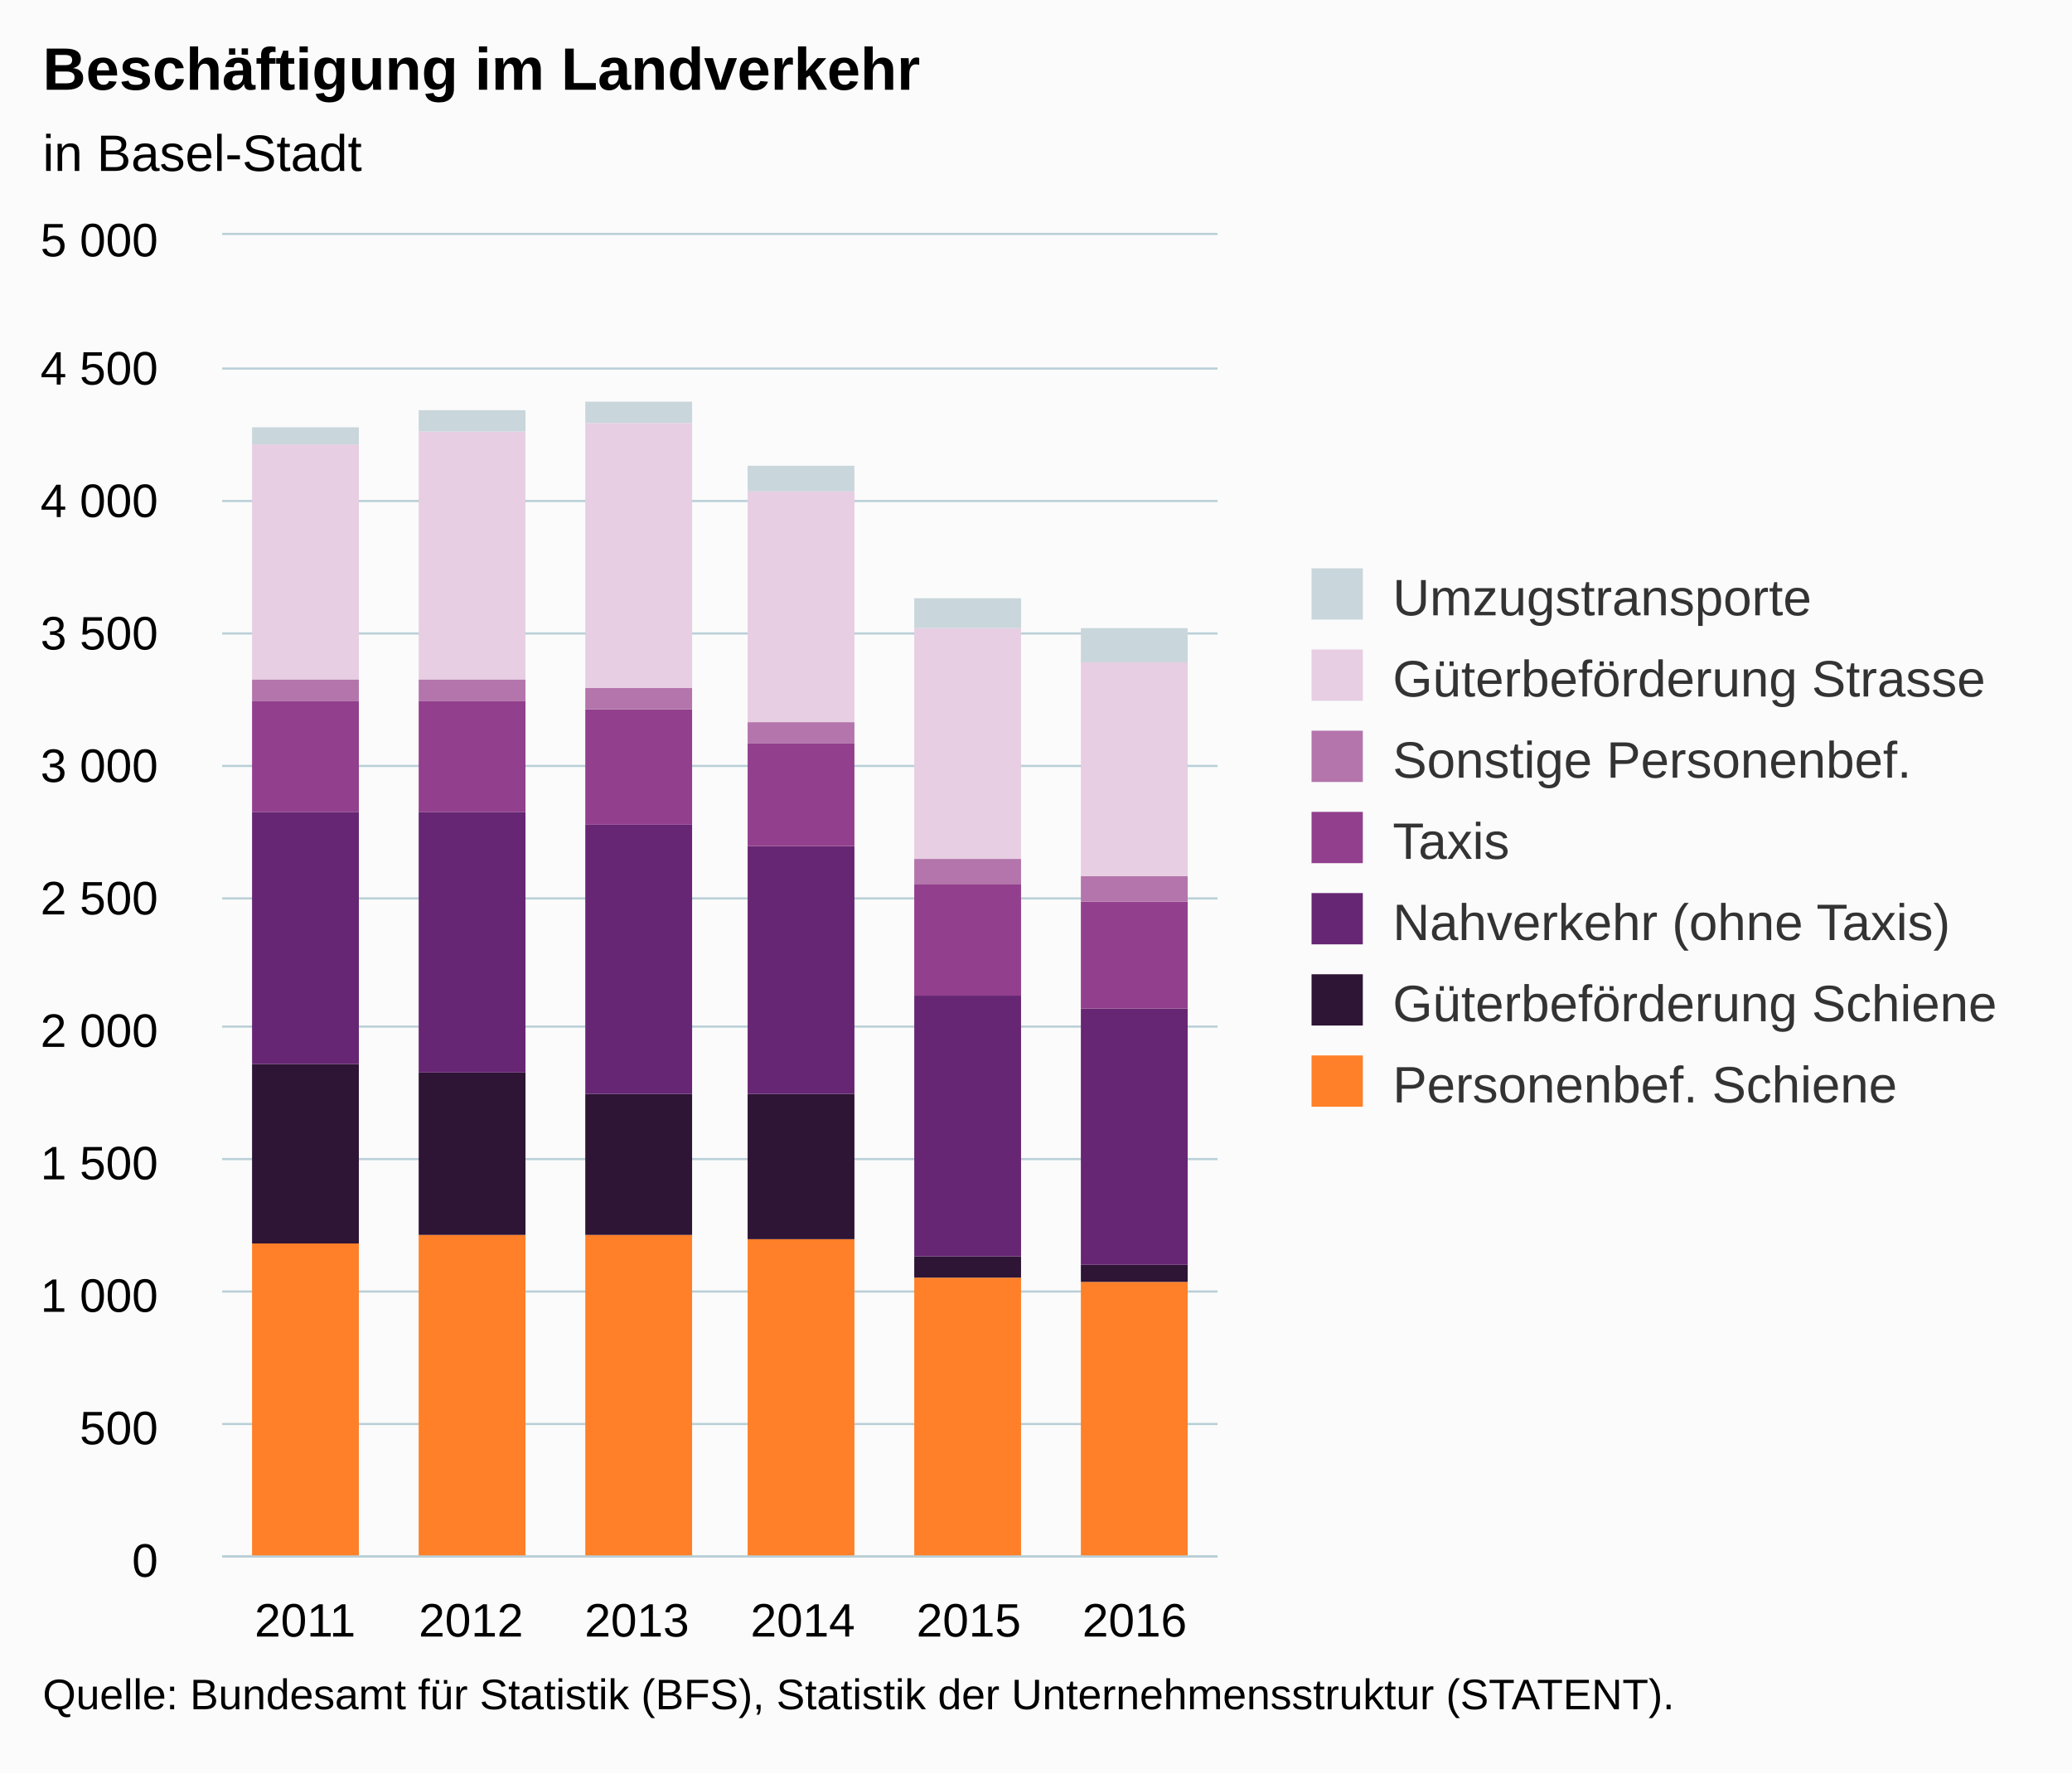
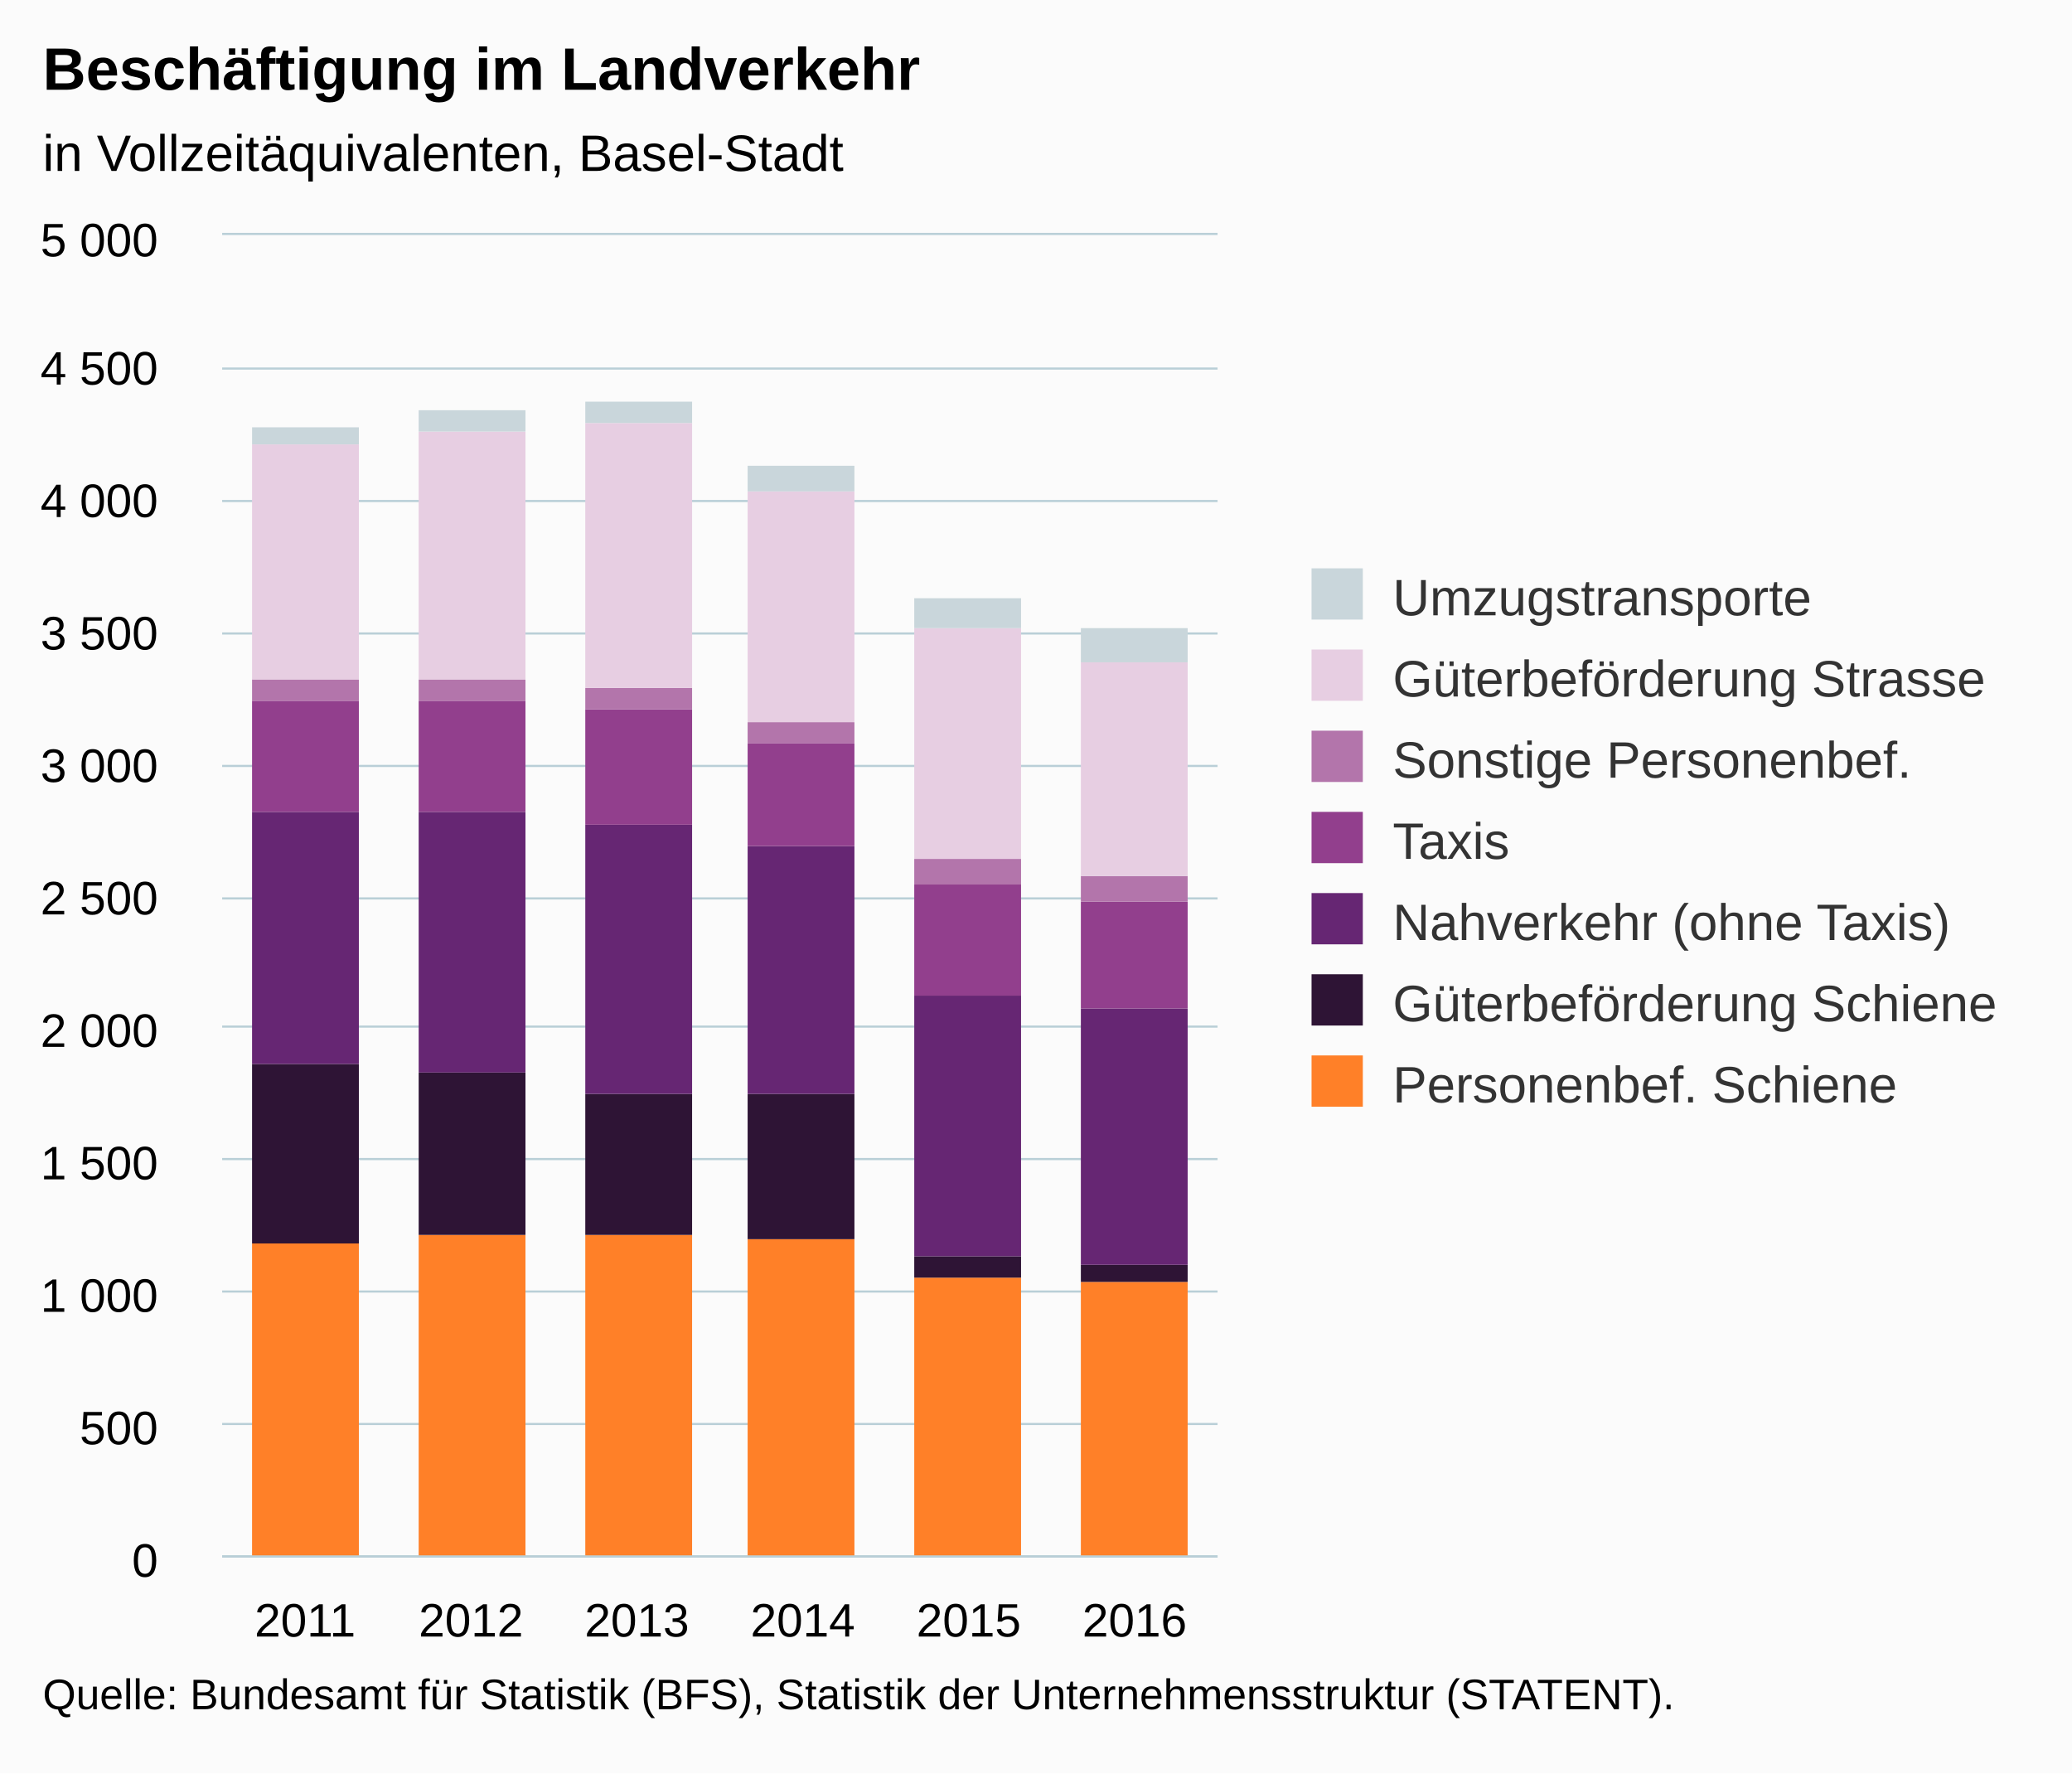
<svg xmlns="http://www.w3.org/2000/svg" version="1.1" class="highcharts-root" style="font-family:Arial;font-size:12px;" viewBox="0 0 485 415">
  <defs>
-     <clipPath id="highcharts-8l6owyr-6">
+     <clipPath id="highcharts-qgka5z1-6">
      <rect x="0" y="0" width="233" height="309" fill="none" />
    </clipPath>
-     <clipPath id="highcharts-8l6owyr-7">
+     <clipPath id="highcharts-qgka5z1-7">
      <rect x="0" y="0" width="233" height="309" fill="none" />
    </clipPath>
  </defs>
  <rect fill="#fbfbfb" class="highcharts-background" x="0" y="0" width="485" height="415" rx="0" ry="0" />
  <rect fill="none" class="highcharts-plot-background" x="52" y="55" width="233" height="309" />
  <g class="highcharts-pane-group" data-z-index="0" />
  <g class="highcharts-grid highcharts-xaxis-grid " data-z-index="1">
    <path fill="none" data-z-index="1" class="highcharts-grid-line" d="M 90.5 55 L 90.5 364" opacity="1" />
    <path fill="none" data-z-index="1" class="highcharts-grid-line" d="M 129.5 55 L 129.5 364" opacity="1" />
    <path fill="none" data-z-index="1" class="highcharts-grid-line" d="M 168.5 55 L 168.5 364" opacity="1" />
    <path fill="none" data-z-index="1" class="highcharts-grid-line" d="M 206.5 55 L 206.5 364" opacity="1" />
    <path fill="none" data-z-index="1" class="highcharts-grid-line" d="M 245.5 55 L 245.5 364" opacity="1" />
    <path fill="none" data-z-index="1" class="highcharts-grid-line" d="M 284.5 55 L 284.5 364" opacity="1" />
    <path fill="none" data-z-index="1" class="highcharts-grid-line" d="M 51.5 55 L 51.5 364" opacity="1" />
  </g>
  <g class="highcharts-grid highcharts-yaxis-grid " data-z-index="1">
    <path fill="none" stroke="#B9CFD7" stroke-width="0.5" data-z-index="1" class="highcharts-grid-line" d="M 52 364.25 L 285 364.25" opacity="1" />
    <path fill="none" stroke="#B9CFD7" stroke-width="0.5" data-z-index="1" class="highcharts-grid-line" d="M 52 333.25 L 285 333.25" opacity="1" />
    <path fill="none" stroke="#B9CFD7" stroke-width="0.5" data-z-index="1" class="highcharts-grid-line" d="M 52 302.25 L 285 302.25" opacity="1" />
    <path fill="none" stroke="#B9CFD7" stroke-width="0.5" data-z-index="1" class="highcharts-grid-line" d="M 52 271.25 L 285 271.25" opacity="1" />
    <path fill="none" stroke="#B9CFD7" stroke-width="0.5" data-z-index="1" class="highcharts-grid-line" d="M 52 240.25 L 285 240.25" opacity="1" />
    <path fill="none" stroke="#B9CFD7" stroke-width="0.5" data-z-index="1" class="highcharts-grid-line" d="M 52 210.25 L 285 210.25" opacity="1" />
    <path fill="none" stroke="#B9CFD7" stroke-width="0.5" data-z-index="1" class="highcharts-grid-line" d="M 52 179.25 L 285 179.25" opacity="1" />
    <path fill="none" stroke="#B9CFD7" stroke-width="0.5" data-z-index="1" class="highcharts-grid-line" d="M 52 148.25 L 285 148.25" opacity="1" />
    <path fill="none" stroke="#B9CFD7" stroke-width="0.5" data-z-index="1" class="highcharts-grid-line" d="M 52 117.25 L 285 117.25" opacity="1" />
    <path fill="none" stroke="#B9CFD7" stroke-width="0.5" data-z-index="1" class="highcharts-grid-line" d="M 52 86.25 L 285 86.25" opacity="1" />
    <path fill="none" stroke="#B9CFD7" stroke-width="0.5" data-z-index="1" class="highcharts-grid-line" d="M 52 54.75 L 285 54.75" opacity="1" />
  </g>
  <rect fill="none" class="highcharts-plot-border" data-z-index="1" x="52" y="55" width="233" height="309" />
  <g class="highcharts-axis highcharts-xaxis " data-z-index="2">
    <path fill="none" class="highcharts-axis-line" stroke="#B9CFD7" stroke-width="0.5" data-z-index="7" d="M 52 364.25 L 285 364.25" />
  </g>
  <g class="highcharts-axis highcharts-yaxis " data-z-index="2">
    <path fill="none" class="highcharts-axis-line" data-z-index="7" d="M 52 55 L 52 364" />
  </g>
  <g class="highcharts-series-group" data-z-index="3">
-     <g data-z-index="0.1" class="highcharts-series highcharts-series-0 highcharts-column-series " transform="translate(52,55) scale(1 1)" clip-path="url(#highcharts-8l6owyr-7)">
+     <g data-z-index="0.1" class="highcharts-series highcharts-series-0 highcharts-column-series " transform="translate(52,55) scale(1 1)" clip-path="url(#highcharts-qgka5z1-7)">
      <rect x="7" y="236" width="25" height="74" fill="#FF8028" class="highcharts-point" />
      <rect x="46" y="234" width="25" height="76" fill="#FF8028" class="highcharts-point" />
      <rect x="85" y="234" width="25" height="76" fill="#FF8028" class="highcharts-point" />
      <rect x="123" y="235" width="25" height="75" fill="#FF8028" class="highcharts-point" />
      <rect x="162" y="244" width="25" height="66" fill="#FF8028" class="highcharts-point" />
      <rect x="201" y="245" width="25" height="65" fill="#FF8028" class="highcharts-point" />
    </g>
    <g data-z-index="0.1" class="highcharts-markers highcharts-series-0 highcharts-column-series " transform="translate(52,55) scale(1 1)" clip-path="none" />
-     <g data-z-index="0.1" class="highcharts-series highcharts-series-1 highcharts-column-series " transform="translate(52,55) scale(1 1)" clip-path="url(#highcharts-8l6owyr-7)">
+     <g data-z-index="0.1" class="highcharts-series highcharts-series-1 highcharts-column-series " transform="translate(52,55) scale(1 1)" clip-path="url(#highcharts-qgka5z1-7)">
      <rect x="7" y="194" width="25" height="42" fill="#2E1435" class="highcharts-point" />
      <rect x="46" y="196" width="25" height="38" fill="#2E1435" class="highcharts-point" />
      <rect x="85" y="201" width="25" height="33" fill="#2E1435" class="highcharts-point" />
      <rect x="123" y="201" width="25" height="34" fill="#2E1435" class="highcharts-point" />
      <rect x="162" y="239" width="25" height="5" fill="#2E1435" class="highcharts-point" />
      <rect x="201" y="241" width="25" height="4" fill="#2E1435" class="highcharts-point" />
    </g>
    <g data-z-index="0.1" class="highcharts-markers highcharts-series-1 highcharts-column-series " transform="translate(52,55) scale(1 1)" clip-path="none" />
-     <g data-z-index="0.1" class="highcharts-series highcharts-series-2 highcharts-column-series " transform="translate(52,55) scale(1 1)" clip-path="url(#highcharts-8l6owyr-7)">
+     <g data-z-index="0.1" class="highcharts-series highcharts-series-2 highcharts-column-series " transform="translate(52,55) scale(1 1)" clip-path="url(#highcharts-qgka5z1-7)">
      <rect x="7" y="135" width="25" height="59" fill="#662673" class="highcharts-point" />
      <rect x="46" y="135" width="25" height="61" fill="#662673" class="highcharts-point" />
      <rect x="85" y="138" width="25" height="63" fill="#662673" class="highcharts-point" />
      <rect x="123" y="143" width="25" height="58" fill="#662673" class="highcharts-point" />
      <rect x="162" y="178" width="25" height="61" fill="#662673" class="highcharts-point" />
      <rect x="201" y="181" width="25" height="60" fill="#662673" class="highcharts-point" />
    </g>
    <g data-z-index="0.1" class="highcharts-markers highcharts-series-2 highcharts-column-series " transform="translate(52,55) scale(1 1)" clip-path="none" />
-     <g data-z-index="0.1" class="highcharts-series highcharts-series-3 highcharts-column-series " transform="translate(52,55) scale(1 1)" clip-path="url(#highcharts-8l6owyr-7)">
+     <g data-z-index="0.1" class="highcharts-series highcharts-series-3 highcharts-column-series " transform="translate(52,55) scale(1 1)" clip-path="url(#highcharts-qgka5z1-7)">
      <rect x="7" y="109" width="25" height="26" fill="#923F8D" class="highcharts-point" />
      <rect x="46" y="109" width="25" height="26" fill="#923F8D" class="highcharts-point" />
      <rect x="85" y="111" width="25" height="27" fill="#923F8D" class="highcharts-point" />
      <rect x="123" y="119" width="25" height="24" fill="#923F8D" class="highcharts-point" />
      <rect x="162" y="152" width="25" height="26" fill="#923F8D" class="highcharts-point" />
      <rect x="201" y="156" width="25" height="25" fill="#923F8D" class="highcharts-point" />
    </g>
    <g data-z-index="0.1" class="highcharts-markers highcharts-series-3 highcharts-column-series " transform="translate(52,55) scale(1 1)" clip-path="none" />
-     <g data-z-index="0.1" class="highcharts-series highcharts-series-4 highcharts-column-series " transform="translate(52,55) scale(1 1)" clip-path="url(#highcharts-8l6owyr-7)">
+     <g data-z-index="0.1" class="highcharts-series highcharts-series-4 highcharts-column-series " transform="translate(52,55) scale(1 1)" clip-path="url(#highcharts-qgka5z1-7)">
      <rect x="7" y="104" width="25" height="5" fill="#B375AB" class="highcharts-point" />
      <rect x="46" y="104" width="25" height="5" fill="#B375AB" class="highcharts-point" />
      <rect x="85" y="106" width="25" height="5" fill="#B375AB" class="highcharts-point" />
      <rect x="123" y="114" width="25" height="5" fill="#B375AB" class="highcharts-point" />
      <rect x="162" y="146" width="25" height="6" fill="#B375AB" class="highcharts-point" />
      <rect x="201" y="150" width="25" height="6" fill="#B375AB" class="highcharts-point" />
    </g>
    <g data-z-index="0.1" class="highcharts-markers highcharts-series-4 highcharts-column-series " transform="translate(52,55) scale(1 1)" clip-path="none" />
-     <g data-z-index="0.1" class="highcharts-series highcharts-series-5 highcharts-column-series " transform="translate(52,55) scale(1 1)" clip-path="url(#highcharts-8l6owyr-7)">
+     <g data-z-index="0.1" class="highcharts-series highcharts-series-5 highcharts-column-series " transform="translate(52,55) scale(1 1)" clip-path="url(#highcharts-qgka5z1-7)">
      <rect x="7" y="49" width="25" height="55" fill="#E7CEE2" class="highcharts-point" />
      <rect x="46" y="46" width="25" height="58" fill="#E7CEE2" class="highcharts-point" />
      <rect x="85" y="44" width="25" height="62" fill="#E7CEE2" class="highcharts-point" />
      <rect x="123" y="60" width="25" height="54" fill="#E7CEE2" class="highcharts-point" />
      <rect x="162" y="92" width="25" height="54" fill="#E7CEE2" class="highcharts-point" />
      <rect x="201" y="100" width="25" height="50" fill="#E7CEE2" class="highcharts-point" />
    </g>
    <g data-z-index="0.1" class="highcharts-markers highcharts-series-5 highcharts-column-series " transform="translate(52,55) scale(1 1)" clip-path="none" />
-     <g data-z-index="0.1" class="highcharts-series highcharts-series-6 highcharts-column-series " transform="translate(52,55) scale(1 1)" clip-path="url(#highcharts-8l6owyr-7)">
+     <g data-z-index="0.1" class="highcharts-series highcharts-series-6 highcharts-column-series " transform="translate(52,55) scale(1 1)" clip-path="url(#highcharts-qgka5z1-7)">
      <rect x="7" y="45" width="25" height="4" fill="#C9D6DB" class="highcharts-point" />
      <rect x="46" y="41" width="25" height="5" fill="#C9D6DB" class="highcharts-point" />
      <rect x="85" y="39" width="25" height="5" fill="#C9D6DB" class="highcharts-point" />
      <rect x="123" y="54" width="25" height="6" fill="#C9D6DB" class="highcharts-point" />
      <rect x="162" y="85" width="25" height="7" fill="#C9D6DB" class="highcharts-point" />
      <rect x="201" y="92" width="25" height="8" fill="#C9D6DB" class="highcharts-point" />
    </g>
    <g data-z-index="0.1" class="highcharts-markers highcharts-series-6 highcharts-column-series " transform="translate(52,55) scale(1 1)" clip-path="none" />
  </g>
  <text x="10" text-anchor="start" class="highcharts-title" data-z-index="4" style="color:#000000;font-size:14px;font-weight:bold;fill:#000000;" y="21">
    <tspan>Beschäftigung im Landverkehr</tspan>
  </text>
  <text x="10" text-anchor="start" class="highcharts-subtitle" data-z-index="4" style="color:#000000;font-size:12px;font-weight:normal;font-family:Arial;fill:#000000;" y="40">
-     <tspan>in Basel-Stadt</tspan>
+     <tspan>in Vollzeitäquivalenten, Basel-Stadt</tspan>
  </text>
  <g class="highcharts-legend" data-z-index="7" transform="translate(297,126)">
    <rect fill="none" class="highcharts-legend-box" rx="0" ry="0" x="0" y="0" width="178" height="144" visibility="visible" />
    <g data-z-index="1">
      <g>
        <g class="highcharts-legend-item highcharts-column-series highcharts-color-undefined highcharts-series-6" data-z-index="1" transform="translate(8,3)">
          <text x="21" style="color:#333333;font-size:12px;font-weight:normal;cursor:pointer;fill:#333333;" text-anchor="start" data-z-index="2" y="15">
            <tspan>Umzugstransporte</tspan>
          </text>
          <rect x="2" y="4" width="12" height="12" fill="#C9D6DB" class="highcharts-point" data-z-index="3" />
        </g>
        <g class="highcharts-legend-item highcharts-column-series highcharts-color-undefined highcharts-series-5" data-z-index="1" transform="translate(8,22)">
          <text x="21" y="15" style="color:#333333;font-size:12px;font-weight:normal;cursor:pointer;fill:#333333;" text-anchor="start" data-z-index="2">
            <tspan>Güterbeförderung Strasse</tspan>
          </text>
          <rect x="2" y="4" width="12" height="12" fill="#E7CEE2" class="highcharts-point" data-z-index="3" />
        </g>
        <g class="highcharts-legend-item highcharts-column-series highcharts-color-undefined highcharts-series-4" data-z-index="1" transform="translate(8,41)">
          <text x="21" y="15" style="color:#333333;font-size:12px;font-weight:normal;cursor:pointer;fill:#333333;" text-anchor="start" data-z-index="2">
            <tspan>Sonstige Personenbef.</tspan>
          </text>
          <rect x="2" y="4" width="12" height="12" fill="#B375AB" class="highcharts-point" data-z-index="3" />
        </g>
        <g class="highcharts-legend-item highcharts-column-series highcharts-color-undefined highcharts-series-3" data-z-index="1" transform="translate(8,60)">
          <text x="21" y="15" style="color:#333333;font-size:12px;font-weight:normal;cursor:pointer;fill:#333333;" text-anchor="start" data-z-index="2">
            <tspan>Taxis</tspan>
          </text>
          <rect x="2" y="4" width="12" height="12" fill="#923F8D" class="highcharts-point" data-z-index="3" />
        </g>
        <g class="highcharts-legend-item highcharts-column-series highcharts-color-undefined highcharts-series-2" data-z-index="1" transform="translate(8,79)">
          <text x="21" y="15" style="color:#333333;font-size:12px;font-weight:normal;cursor:pointer;fill:#333333;" text-anchor="start" data-z-index="2">
            <tspan>Nahverkehr (ohne Taxis)</tspan>
          </text>
          <rect x="2" y="4" width="12" height="12" fill="#662673" class="highcharts-point" data-z-index="3" />
        </g>
        <g class="highcharts-legend-item highcharts-column-series highcharts-color-undefined highcharts-series-1" data-z-index="1" transform="translate(8,98)">
          <text x="21" y="15" style="color:#333333;font-size:12px;font-weight:normal;cursor:pointer;fill:#333333;" text-anchor="start" data-z-index="2">
            <tspan>Güterbeförderung Schiene</tspan>
          </text>
          <rect x="2" y="4" width="12" height="12" fill="#2E1435" class="highcharts-point" data-z-index="3" />
        </g>
        <g class="highcharts-legend-item highcharts-column-series highcharts-color-undefined highcharts-series-0" data-z-index="1" transform="translate(8,117)">
          <text x="21" y="15" style="color:#333333;font-size:12px;font-weight:normal;cursor:pointer;fill:#333333;" text-anchor="start" data-z-index="2">
            <tspan>Personenbef. Schiene</tspan>
          </text>
          <rect x="2" y="4" width="12" height="12" fill="#FF8028" class="highcharts-point" data-z-index="3" />
        </g>
      </g>
    </g>
  </g>
  <g class="highcharts-axis-labels highcharts-xaxis-labels " data-z-index="7">
    <text x="71.417" style="color:#000000;cursor:default;font-size:11px;fill:#000000;" text-anchor="middle" transform="translate(0,0)" y="383" opacity="1">2011</text>
    <text x="110.25" style="color:#000000;cursor:default;font-size:11px;fill:#000000;" text-anchor="middle" transform="translate(0,0)" y="383" opacity="1">2012</text>
    <text x="149.083" style="color:#000000;cursor:default;font-size:11px;fill:#000000;" text-anchor="middle" transform="translate(0,0)" y="383" opacity="1">2013</text>
    <text x="187.917" style="color:#000000;cursor:default;font-size:11px;fill:#000000;" text-anchor="middle" transform="translate(0,0)" y="383" opacity="1">2014</text>
    <text x="226.75" style="color:#000000;cursor:default;font-size:11px;fill:#000000;" text-anchor="middle" transform="translate(0,0)" y="383" opacity="1">2015</text>
    <text x="265.583" style="color:#000000;cursor:default;font-size:11px;fill:#000000;" text-anchor="middle" transform="translate(0,0)" y="383" opacity="1">2016</text>
  </g>
  <g class="highcharts-axis-labels highcharts-yaxis-labels " data-z-index="7">
    <text x="37" style="color:#000000;cursor:default;font-size:11px;fill:#000000;" text-anchor="end" transform="translate(0,0)" y="369" opacity="1">0</text>
    <text x="37" style="color:#000000;cursor:default;font-size:11px;fill:#000000;" text-anchor="end" transform="translate(0,0)" y="338" opacity="1">500</text>
    <text x="37" style="color:#000000;cursor:default;font-size:11px;fill:#000000;" text-anchor="end" transform="translate(0,0)" y="307" opacity="1">
      <tspan>1 000</tspan>
    </text>
    <text x="37" style="color:#000000;cursor:default;font-size:11px;fill:#000000;" text-anchor="end" transform="translate(0,0)" y="276" opacity="1">
      <tspan>1 500</tspan>
    </text>
    <text x="37" style="color:#000000;cursor:default;font-size:11px;fill:#000000;" text-anchor="end" transform="translate(0,0)" y="245" opacity="1">
      <tspan>2 000</tspan>
    </text>
    <text x="37" style="color:#000000;cursor:default;font-size:11px;fill:#000000;" text-anchor="end" transform="translate(0,0)" y="214" opacity="1">
      <tspan>2 500</tspan>
    </text>
    <text x="37" style="color:#000000;cursor:default;font-size:11px;fill:#000000;" text-anchor="end" transform="translate(0,0)" y="183" opacity="1">
      <tspan>3 000</tspan>
    </text>
    <text x="37" style="color:#000000;cursor:default;font-size:11px;fill:#000000;" text-anchor="end" transform="translate(0,0)" y="152" opacity="1">
      <tspan>3 500</tspan>
    </text>
    <text x="37" style="color:#000000;cursor:default;font-size:11px;fill:#000000;" text-anchor="end" transform="translate(0,0)" y="121" opacity="1">
      <tspan>4 000</tspan>
    </text>
    <text x="37" style="color:#000000;cursor:default;font-size:11px;fill:#000000;" text-anchor="end" transform="translate(0,0)" y="90" opacity="1">
      <tspan>4 500</tspan>
    </text>
    <text x="37" style="color:#000000;cursor:default;font-size:11px;fill:#000000;" text-anchor="end" transform="translate(0,0)" y="60" opacity="1">
      <tspan>5 000</tspan>
    </text>
  </g>
  <text x="10" class="highcharts-credits" text-anchor="start" data-z-index="8" style="cursor:default;color:#000000;font-size:10px;fill:#000000;" y="400">
    <tspan>Quelle: Bundesamt für Statistik (BFS), Statistik der Unternehmensstruktur (STATENT).</tspan>
  </text>
</svg>
